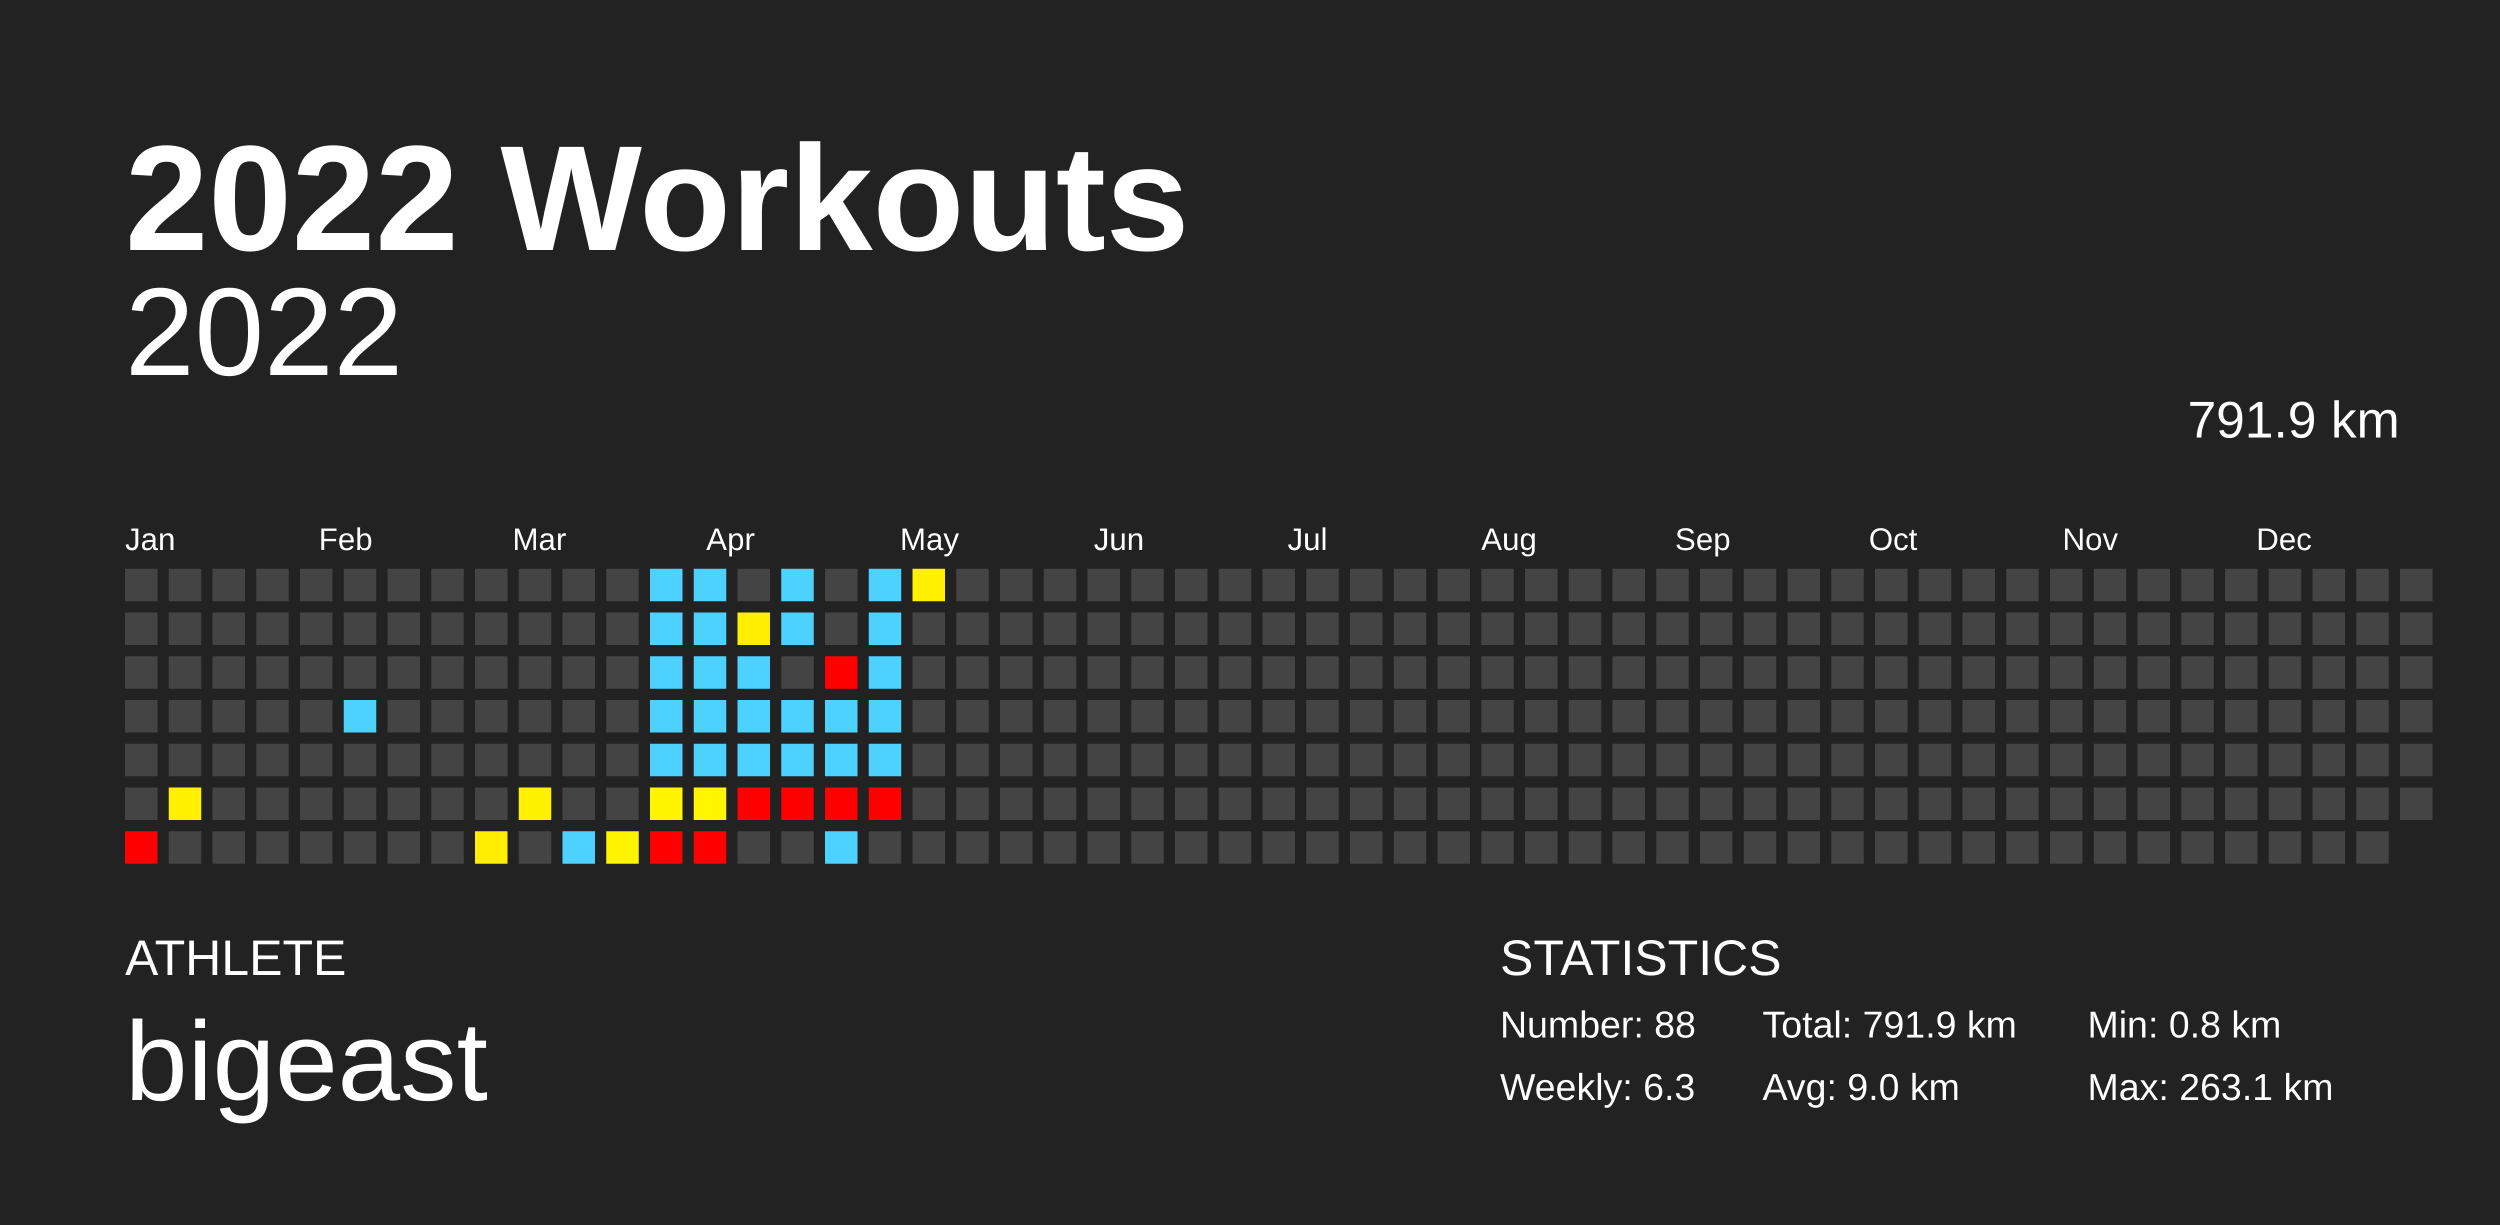
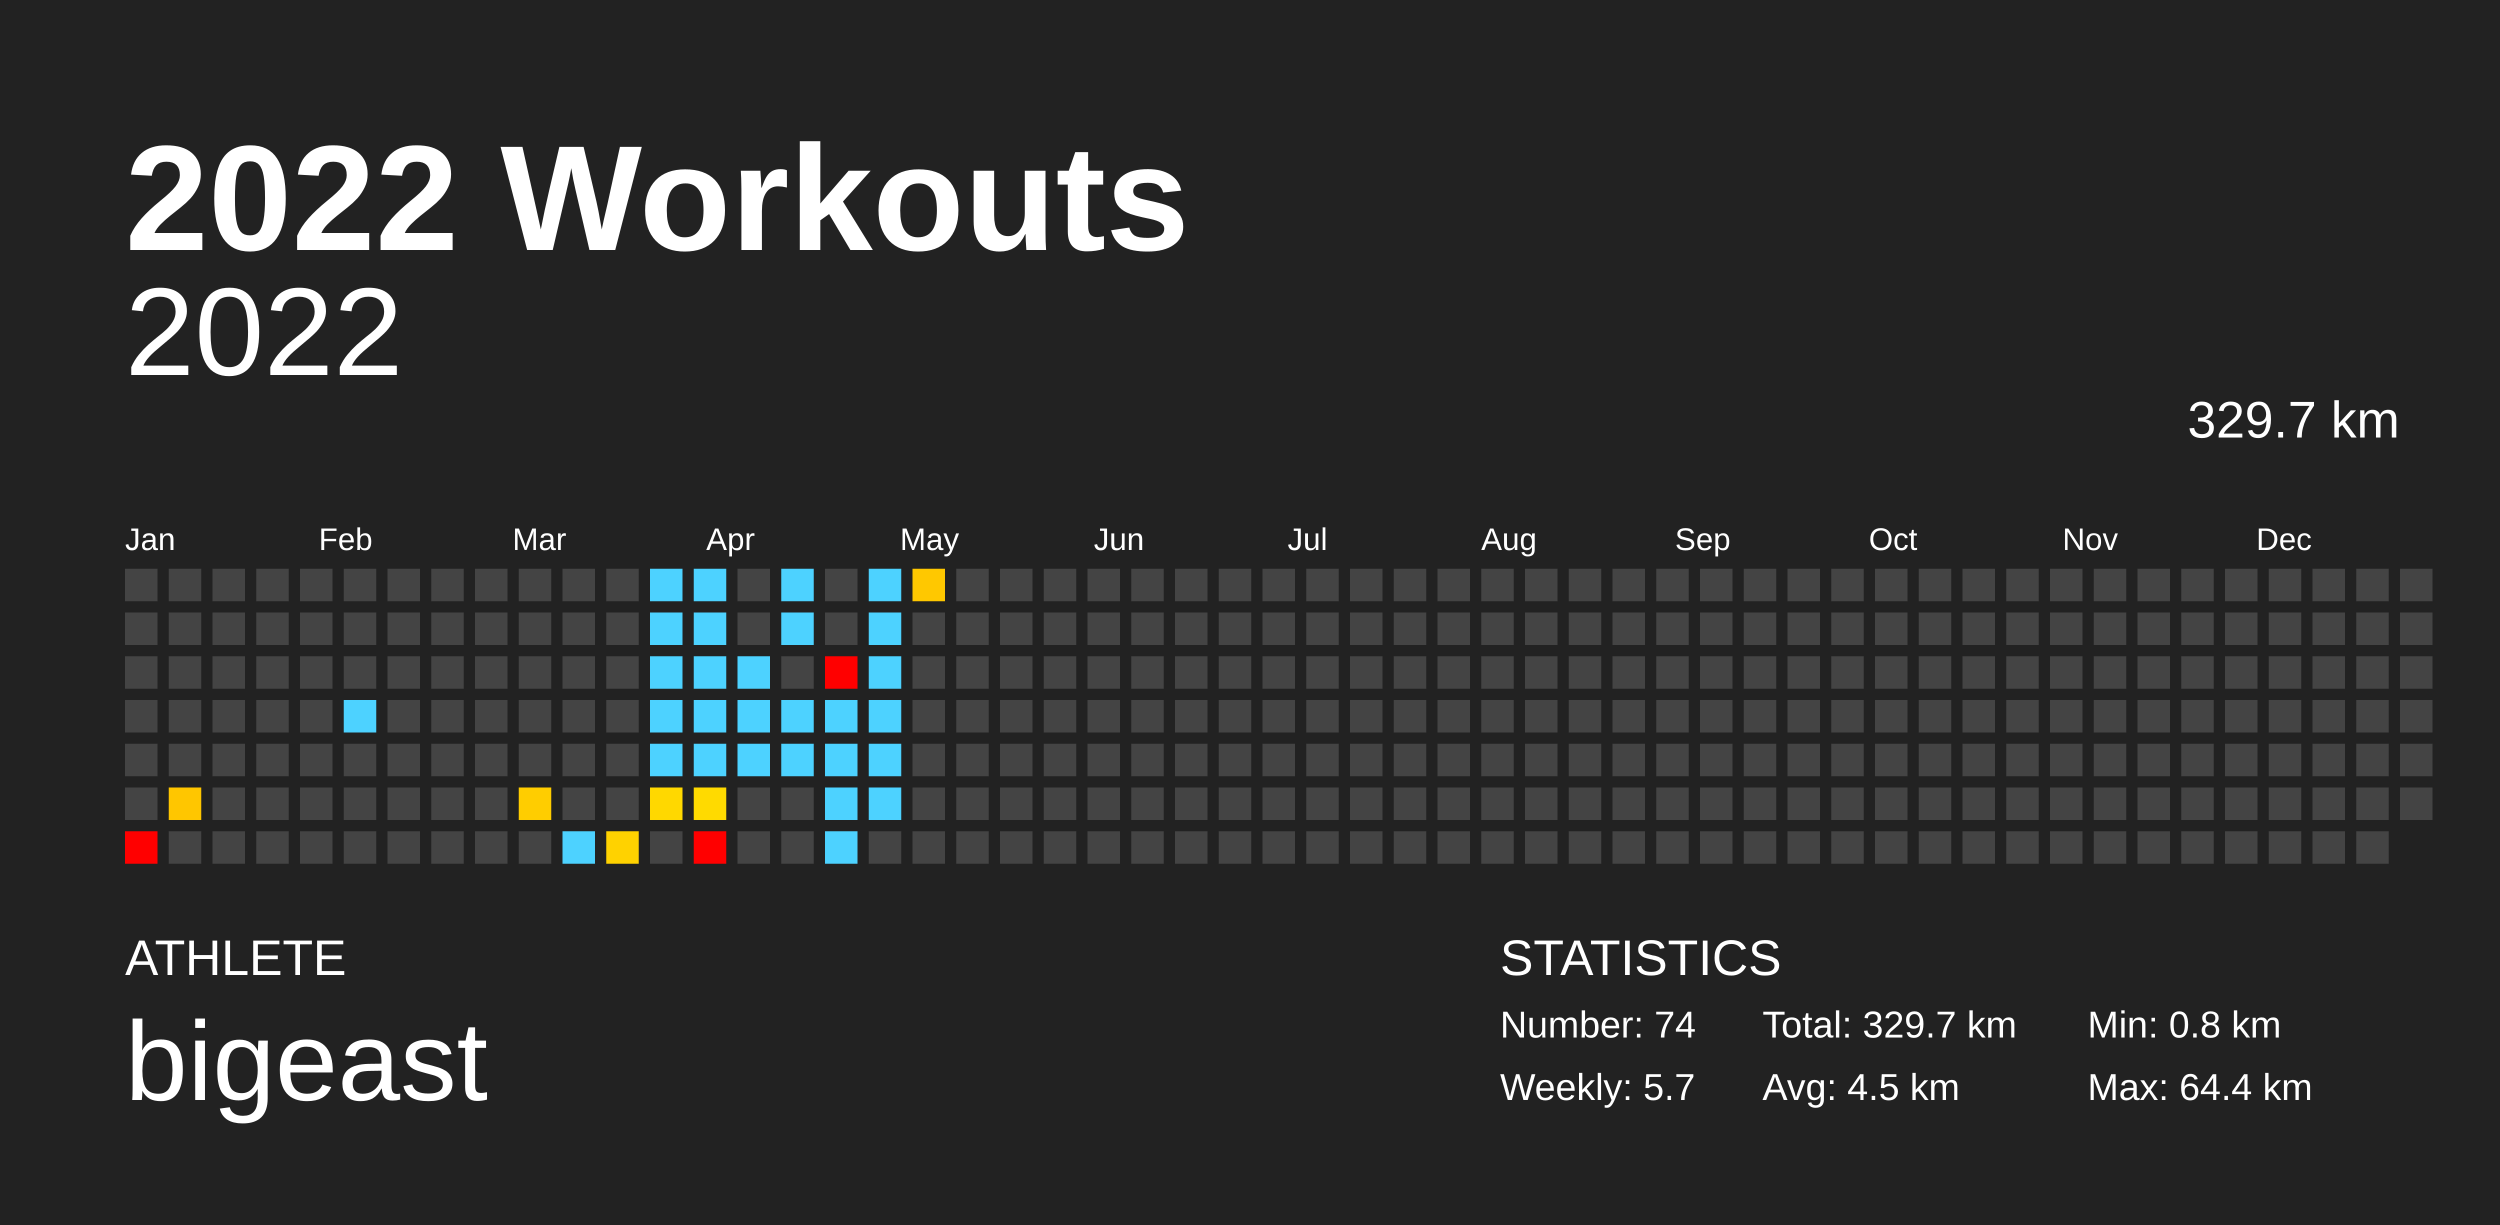
<svg xmlns="http://www.w3.org/2000/svg" baseProfile="full" height="98mm" version="1.1" viewBox="0,0,200,98" width="200mm">
  <defs />
  <rect fill="#222222" height="98" width="200" x="0" y="0" />
  <text fill="#FFFFFF" style="font-size:12px; font-family:Arial; font-weight:bold;" x="10" y="20">2022 Workouts</text>
  <text fill="#FFFFFF" style="font-size:4px; font-family:Arial" x="10" y="78">ATHLETE</text>
  <text fill="#FFFFFF" style="font-size:9px; font-family:Arial" x="10" y="88">bigeast</text>
  <text fill="#FFFFFF" style="font-size:4px; font-family:Arial" x="120" y="78">STATISTICS</text>
-   <text fill="#FFFFFF" style="font-size:3px; font-family:Arial" x="120" y="83">Number: 88</text>
-   <text fill="#FFFFFF" style="font-size:3px; font-family:Arial" x="120" y="88">Weekly: 6.3</text>
-   <text fill="#FFFFFF" style="font-size:3px; font-family:Arial" x="141" y="83">Total: 791.9 km</text>
-   <text fill="#FFFFFF" style="font-size:3px; font-family:Arial" x="141" y="88">Avg: 9.0 km</text>
+   <text fill="#FFFFFF" style="font-size:3px; font-family:Arial" x="120" y="83">Number: 74</text>
+   <text fill="#FFFFFF" style="font-size:3px; font-family:Arial" x="120" y="88">Weekly: 5.7</text>
+   <text fill="#FFFFFF" style="font-size:3px; font-family:Arial" x="141" y="83">Total: 329.7 km</text>
+   <text fill="#FFFFFF" style="font-size:3px; font-family:Arial" x="141" y="88">Avg: 4.5 km</text>
  <text fill="#FFFFFF" style="font-size:3px; font-family:Arial" x="167" y="83">Min: 0.8 km</text>
-   <text fill="#FFFFFF" style="font-size:3px; font-family:Arial" x="167" y="88">Max: 263.1 km</text>
+   <text fill="#FFFFFF" style="font-size:3px; font-family:Arial" x="167" y="88">Max: 64.4 km</text>
  <text alignment-baseline="hanging" fill="#FFFFFF" style="font-size:10.0px; font-family:Arial;" x="10" y="30">2022</text>
-   <text alignment-baseline="hanging" fill="#FFFFFF" style="font-size:4.125px; font-family:Arial;" x="175" y="35">791.9 km</text>
+   <text alignment-baseline="hanging" fill="#FFFFFF" style="font-size:4.125px; font-family:Arial;" x="175" y="35">329.7 km</text>
  <text fill="#FFFFFF" style="font-size:2.5px; font-family:Arial" x="10.0" y="44">Jan</text>
  <text fill="#FFFFFF" style="font-size:2.5px; font-family:Arial" x="25.5" y="44">Feb</text>
  <text fill="#FFFFFF" style="font-size:2.5px; font-family:Arial" x="41.0" y="44">Mar</text>
  <text fill="#FFFFFF" style="font-size:2.5px; font-family:Arial" x="56.5" y="44">Apr</text>
  <text fill="#FFFFFF" style="font-size:2.5px; font-family:Arial" x="72.0" y="44">May</text>
  <text fill="#FFFFFF" style="font-size:2.5px; font-family:Arial" x="87.5" y="44">Jun</text>
  <text fill="#FFFFFF" style="font-size:2.5px; font-family:Arial" x="103.0" y="44">Jul</text>
  <text fill="#FFFFFF" style="font-size:2.5px; font-family:Arial" x="118.5" y="44">Aug</text>
  <text fill="#FFFFFF" style="font-size:2.5px; font-family:Arial" x="134.0" y="44">Sep</text>
  <text fill="#FFFFFF" style="font-size:2.5px; font-family:Arial" x="149.5" y="44">Oct</text>
  <text fill="#FFFFFF" style="font-size:2.5px; font-family:Arial" x="165.0" y="44">Nov</text>
  <text fill="#FFFFFF" style="font-size:2.5px; font-family:Arial" x="180.5" y="44">Dec</text>
  <rect fill="#444444" height="2.6" width="2.6" x="10.0" y="45.5" />
  <rect fill="#444444" height="2.6" width="2.6" x="10.0" y="49.0" />
  <rect fill="#444444" height="2.6" width="2.6" x="10.0" y="52.5" />
  <rect fill="#444444" height="2.6" width="2.6" x="10.0" y="56.0" />
  <rect fill="#444444" height="2.6" width="2.6" x="10.0" y="59.5" />
  <rect fill="#444444" height="2.6" width="2.6" x="10.0" y="63.0" />
  <rect fill="red" height="2.6" width="2.6" x="10.0" y="66.5" />
  <rect fill="#444444" height="2.6" width="2.6" x="13.5" y="45.5" />
  <rect fill="#444444" height="2.6" width="2.6" x="13.5" y="49.0" />
  <rect fill="#444444" height="2.6" width="2.6" x="13.5" y="52.5" />
  <rect fill="#444444" height="2.6" width="2.6" x="13.5" y="56.0" />
  <rect fill="#444444" height="2.6" width="2.6" x="13.5" y="59.5" />
-   <rect fill="#fff100" height="2.6" width="2.6" x="13.5" y="63.0" />
+   <rect fill="#ffc600" height="2.6" width="2.6" x="13.5" y="63.0" />
  <rect fill="#444444" height="2.6" width="2.6" x="13.5" y="66.5" />
  <rect fill="#444444" height="2.6" width="2.6" x="17.0" y="45.5" />
  <rect fill="#444444" height="2.6" width="2.6" x="17.0" y="49.0" />
  <rect fill="#444444" height="2.6" width="2.6" x="17.0" y="52.5" />
  <rect fill="#444444" height="2.6" width="2.6" x="17.0" y="56.0" />
  <rect fill="#444444" height="2.6" width="2.6" x="17.0" y="59.5" />
  <rect fill="#444444" height="2.6" width="2.6" x="17.0" y="63.0" />
  <rect fill="#444444" height="2.6" width="2.6" x="17.0" y="66.5" />
  <rect fill="#444444" height="2.6" width="2.6" x="20.5" y="45.5" />
  <rect fill="#444444" height="2.6" width="2.6" x="20.5" y="49.0" />
  <rect fill="#444444" height="2.6" width="2.6" x="20.5" y="52.5" />
  <rect fill="#444444" height="2.6" width="2.6" x="20.5" y="56.0" />
  <rect fill="#444444" height="2.6" width="2.6" x="20.5" y="59.5" />
  <rect fill="#444444" height="2.6" width="2.6" x="20.5" y="63.0" />
  <rect fill="#444444" height="2.6" width="2.6" x="20.5" y="66.5" />
  <rect fill="#444444" height="2.6" width="2.6" x="24.0" y="45.5" />
  <rect fill="#444444" height="2.6" width="2.6" x="24.0" y="49.0" />
  <rect fill="#444444" height="2.6" width="2.6" x="24.0" y="52.5" />
  <rect fill="#444444" height="2.6" width="2.6" x="24.0" y="56.0" />
  <rect fill="#444444" height="2.6" width="2.6" x="24.0" y="59.5" />
  <rect fill="#444444" height="2.6" width="2.6" x="24.0" y="63.0" />
  <rect fill="#444444" height="2.6" width="2.6" x="24.0" y="66.5" />
  <rect fill="#444444" height="2.6" width="2.6" x="27.5" y="45.5" />
  <rect fill="#444444" height="2.6" width="2.6" x="27.5" y="49.0" />
  <rect fill="#444444" height="2.6" width="2.6" x="27.5" y="52.5" />
  <rect fill="#4dd2ff" height="2.6" width="2.6" x="27.5" y="56.0" />
  <rect fill="#444444" height="2.6" width="2.6" x="27.5" y="59.5" />
  <rect fill="#444444" height="2.6" width="2.6" x="27.5" y="63.0" />
  <rect fill="#444444" height="2.6" width="2.6" x="27.5" y="66.5" />
  <rect fill="#444444" height="2.6" width="2.6" x="31.0" y="45.5" />
  <rect fill="#444444" height="2.6" width="2.6" x="31.0" y="49.0" />
  <rect fill="#444444" height="2.6" width="2.6" x="31.0" y="52.5" />
  <rect fill="#444444" height="2.6" width="2.6" x="31.0" y="56.0" />
  <rect fill="#444444" height="2.6" width="2.6" x="31.0" y="59.5" />
  <rect fill="#444444" height="2.6" width="2.6" x="31.0" y="63.0" />
  <rect fill="#444444" height="2.6" width="2.6" x="31.0" y="66.5" />
  <rect fill="#444444" height="2.6" width="2.6" x="34.5" y="45.5" />
  <rect fill="#444444" height="2.6" width="2.6" x="34.5" y="49.0" />
  <rect fill="#444444" height="2.6" width="2.6" x="34.5" y="52.5" />
  <rect fill="#444444" height="2.6" width="2.6" x="34.5" y="56.0" />
  <rect fill="#444444" height="2.6" width="2.6" x="34.5" y="59.5" />
  <rect fill="#444444" height="2.6" width="2.6" x="34.5" y="63.0" />
  <rect fill="#444444" height="2.6" width="2.6" x="34.5" y="66.5" />
  <rect fill="#444444" height="2.6" width="2.6" x="38.0" y="45.5" />
  <rect fill="#444444" height="2.6" width="2.6" x="38.0" y="49.0" />
  <rect fill="#444444" height="2.6" width="2.6" x="38.0" y="52.5" />
  <rect fill="#444444" height="2.6" width="2.6" x="38.0" y="56.0" />
  <rect fill="#444444" height="2.6" width="2.6" x="38.0" y="59.5" />
  <rect fill="#444444" height="2.6" width="2.6" x="38.0" y="63.0" />
-   <rect fill="#ffee00" height="2.6" width="2.6" x="38.0" y="66.5" />
+   <rect fill="#444444" height="2.6" width="2.6" x="38.0" y="66.5" />
  <rect fill="#444444" height="2.6" width="2.6" x="41.5" y="45.5" />
  <rect fill="#444444" height="2.6" width="2.6" x="41.5" y="49.0" />
  <rect fill="#444444" height="2.6" width="2.6" x="41.5" y="52.5" />
  <rect fill="#444444" height="2.6" width="2.6" x="41.5" y="56.0" />
  <rect fill="#444444" height="2.6" width="2.6" x="41.5" y="59.5" />
-   <rect fill="#fff200" height="2.6" width="2.6" x="41.5" y="63.0" />
+   <rect fill="#ffcd00" height="2.6" width="2.6" x="41.5" y="63.0" />
  <rect fill="#444444" height="2.6" width="2.6" x="41.5" y="66.5" />
  <rect fill="#444444" height="2.6" width="2.6" x="45.0" y="45.5" />
  <rect fill="#444444" height="2.6" width="2.6" x="45.0" y="49.0" />
  <rect fill="#444444" height="2.6" width="2.6" x="45.0" y="52.5" />
  <rect fill="#444444" height="2.6" width="2.6" x="45.0" y="56.0" />
  <rect fill="#444444" height="2.6" width="2.6" x="45.0" y="59.5" />
  <rect fill="#444444" height="2.6" width="2.6" x="45.0" y="63.0" />
  <rect fill="#4dd2ff" height="2.6" width="2.6" x="45.0" y="66.5" />
  <rect fill="#444444" height="2.6" width="2.6" x="48.5" y="45.5" />
  <rect fill="#444444" height="2.6" width="2.6" x="48.5" y="49.0" />
  <rect fill="#444444" height="2.6" width="2.6" x="48.5" y="52.5" />
  <rect fill="#444444" height="2.6" width="2.6" x="48.5" y="56.0" />
  <rect fill="#444444" height="2.6" width="2.6" x="48.5" y="59.5" />
  <rect fill="#444444" height="2.6" width="2.6" x="48.5" y="63.0" />
-   <rect fill="#fff400" height="2.6" width="2.6" x="48.5" y="66.5" />
+   <rect fill="#ffd200" height="2.6" width="2.6" x="48.5" y="66.5" />
  <rect fill="#4dd2ff" height="2.6" width="2.6" x="52.0" y="45.5" />
  <rect fill="#4dd2ff" height="2.6" width="2.6" x="52.0" y="49.0" />
  <rect fill="#4dd2ff" height="2.6" width="2.6" x="52.0" y="52.5" />
  <rect fill="#4dd2ff" height="2.6" width="2.6" x="52.0" y="56.0" />
  <rect fill="#4dd2ff" height="2.6" width="2.6" x="52.0" y="59.5" />
-   <rect fill="#fff500" height="2.6" width="2.6" x="52.0" y="63.0" />
-   <rect fill="red" height="2.6" width="2.6" x="52.0" y="66.5" />
+   <rect fill="#ffd800" height="2.6" width="2.6" x="52.0" y="63.0" />
+   <rect fill="#444444" height="2.6" width="2.6" x="52.0" y="66.5" />
  <rect fill="#4dd2ff" height="2.6" width="2.6" x="55.5" y="45.5" />
  <rect fill="#4dd2ff" height="2.6" width="2.6" x="55.5" y="49.0" />
  <rect fill="#4dd2ff" height="2.6" width="2.6" x="55.5" y="52.5" />
  <rect fill="#4dd2ff" height="2.6" width="2.6" x="55.5" y="56.0" />
  <rect fill="#4dd2ff" height="2.6" width="2.6" x="55.5" y="59.5" />
-   <rect fill="#fff600" height="2.6" width="2.6" x="55.5" y="63.0" />
+   <rect fill="#ffda00" height="2.6" width="2.6" x="55.5" y="63.0" />
  <rect fill="red" height="2.6" width="2.6" x="55.5" y="66.5" />
  <rect fill="#444444" height="2.6" width="2.6" x="59.0" y="45.5" />
-   <rect fill="#ffee00" height="2.6" width="2.6" x="59.0" y="49.0" />
+   <rect fill="#444444" height="2.6" width="2.6" x="59.0" y="49.0" />
  <rect fill="#4dd2ff" height="2.6" width="2.6" x="59.0" y="52.5" />
  <rect fill="#4dd2ff" height="2.6" width="2.6" x="59.0" y="56.0" />
  <rect fill="#4dd2ff" height="2.6" width="2.6" x="59.0" y="59.5" />
-   <rect fill="red" height="2.6" width="2.6" x="59.0" y="63.0" />
+   <rect fill="#444444" height="2.6" width="2.6" x="59.0" y="63.0" />
  <rect fill="#444444" height="2.6" width="2.6" x="59.0" y="66.5" />
  <rect fill="#4dd2ff" height="2.6" width="2.6" x="62.5" y="45.5" />
  <rect fill="#4dd2ff" height="2.6" width="2.6" x="62.5" y="49.0" />
  <rect fill="#444444" height="2.6" width="2.6" x="62.5" y="52.5" />
  <rect fill="#4dd2ff" height="2.6" width="2.6" x="62.5" y="56.0" />
  <rect fill="#4dd2ff" height="2.6" width="2.6" x="62.5" y="59.5" />
-   <rect fill="red" height="2.6" width="2.6" x="62.5" y="63.0" />
+   <rect fill="#444444" height="2.6" width="2.6" x="62.5" y="63.0" />
  <rect fill="#444444" height="2.6" width="2.6" x="62.5" y="66.5" />
  <rect fill="#444444" height="2.6" width="2.6" x="66.0" y="45.5" />
  <rect fill="#444444" height="2.6" width="2.6" x="66.0" y="49.0" />
  <rect fill="red" height="2.6" width="2.6" x="66.0" y="52.5" />
  <rect fill="#4dd2ff" height="2.6" width="2.6" x="66.0" y="56.0" />
  <rect fill="#4dd2ff" height="2.6" width="2.6" x="66.0" y="59.5" />
-   <rect fill="red" height="2.6" width="2.6" x="66.0" y="63.0" />
+   <rect fill="#4dd2ff" height="2.6" width="2.6" x="66.0" y="63.0" />
  <rect fill="#4dd2ff" height="2.6" width="2.6" x="66.0" y="66.5" />
  <rect fill="#4dd2ff" height="2.6" width="2.6" x="69.5" y="45.5" />
  <rect fill="#4dd2ff" height="2.6" width="2.6" x="69.5" y="49.0" />
  <rect fill="#4dd2ff" height="2.6" width="2.6" x="69.5" y="52.5" />
  <rect fill="#4dd2ff" height="2.6" width="2.6" x="69.5" y="56.0" />
  <rect fill="#4dd2ff" height="2.6" width="2.6" x="69.5" y="59.5" />
-   <rect fill="red" height="2.6" width="2.6" x="69.5" y="63.0" />
+   <rect fill="#4dd2ff" height="2.6" width="2.6" x="69.5" y="63.0" />
  <rect fill="#444444" height="2.6" width="2.6" x="69.5" y="66.5" />
-   <rect fill="#fff100" height="2.6" width="2.6" x="73.0" y="45.5" />
+   <rect fill="#ffc800" height="2.6" width="2.6" x="73.0" y="45.5" />
  <rect fill="#444444" height="2.6" width="2.6" x="73.0" y="49.0" />
  <rect fill="#444444" height="2.6" width="2.6" x="73.0" y="52.5" />
  <rect fill="#444444" height="2.6" width="2.6" x="73.0" y="56.0" />
  <rect fill="#444444" height="2.6" width="2.6" x="73.0" y="59.5" />
  <rect fill="#444444" height="2.6" width="2.6" x="73.0" y="63.0" />
  <rect fill="#444444" height="2.6" width="2.6" x="73.0" y="66.5" />
  <rect fill="#444444" height="2.6" width="2.6" x="76.5" y="45.5" />
  <rect fill="#444444" height="2.6" width="2.6" x="76.5" y="49.0" />
  <rect fill="#444444" height="2.6" width="2.6" x="76.5" y="52.5" />
  <rect fill="#444444" height="2.6" width="2.6" x="76.5" y="56.0" />
  <rect fill="#444444" height="2.6" width="2.6" x="76.5" y="59.5" />
  <rect fill="#444444" height="2.6" width="2.6" x="76.5" y="63.0" />
  <rect fill="#444444" height="2.6" width="2.6" x="76.5" y="66.5" />
  <rect fill="#444444" height="2.6" width="2.6" x="80.0" y="45.5" />
  <rect fill="#444444" height="2.6" width="2.6" x="80.0" y="49.0" />
  <rect fill="#444444" height="2.6" width="2.6" x="80.0" y="52.5" />
  <rect fill="#444444" height="2.6" width="2.6" x="80.0" y="56.0" />
  <rect fill="#444444" height="2.6" width="2.6" x="80.0" y="59.5" />
  <rect fill="#444444" height="2.6" width="2.6" x="80.0" y="63.0" />
  <rect fill="#444444" height="2.6" width="2.6" x="80.0" y="66.5" />
  <rect fill="#444444" height="2.6" width="2.6" x="83.5" y="45.5" />
  <rect fill="#444444" height="2.6" width="2.6" x="83.5" y="49.0" />
  <rect fill="#444444" height="2.6" width="2.6" x="83.5" y="52.5" />
  <rect fill="#444444" height="2.6" width="2.6" x="83.5" y="56.0" />
  <rect fill="#444444" height="2.6" width="2.6" x="83.5" y="59.5" />
  <rect fill="#444444" height="2.6" width="2.6" x="83.5" y="63.0" />
  <rect fill="#444444" height="2.6" width="2.6" x="83.5" y="66.5" />
  <rect fill="#444444" height="2.6" width="2.6" x="87.0" y="45.5" />
  <rect fill="#444444" height="2.6" width="2.6" x="87.0" y="49.0" />
  <rect fill="#444444" height="2.6" width="2.6" x="87.0" y="52.5" />
  <rect fill="#444444" height="2.6" width="2.6" x="87.0" y="56.0" />
  <rect fill="#444444" height="2.6" width="2.6" x="87.0" y="59.5" />
  <rect fill="#444444" height="2.6" width="2.6" x="87.0" y="63.0" />
  <rect fill="#444444" height="2.6" width="2.6" x="87.0" y="66.5" />
  <rect fill="#444444" height="2.6" width="2.6" x="90.5" y="45.5" />
  <rect fill="#444444" height="2.6" width="2.6" x="90.5" y="49.0" />
  <rect fill="#444444" height="2.6" width="2.6" x="90.5" y="52.5" />
  <rect fill="#444444" height="2.6" width="2.6" x="90.5" y="56.0" />
  <rect fill="#444444" height="2.6" width="2.6" x="90.5" y="59.5" />
  <rect fill="#444444" height="2.6" width="2.6" x="90.5" y="63.0" />
  <rect fill="#444444" height="2.6" width="2.6" x="90.5" y="66.5" />
  <rect fill="#444444" height="2.6" width="2.6" x="94.0" y="45.5" />
  <rect fill="#444444" height="2.6" width="2.6" x="94.0" y="49.0" />
  <rect fill="#444444" height="2.6" width="2.6" x="94.0" y="52.5" />
  <rect fill="#444444" height="2.6" width="2.6" x="94.0" y="56.0" />
  <rect fill="#444444" height="2.6" width="2.6" x="94.0" y="59.5" />
  <rect fill="#444444" height="2.6" width="2.6" x="94.0" y="63.0" />
  <rect fill="#444444" height="2.6" width="2.6" x="94.0" y="66.5" />
  <rect fill="#444444" height="2.6" width="2.6" x="97.5" y="45.5" />
  <rect fill="#444444" height="2.6" width="2.6" x="97.5" y="49.0" />
  <rect fill="#444444" height="2.6" width="2.6" x="97.5" y="52.5" />
  <rect fill="#444444" height="2.6" width="2.6" x="97.5" y="56.0" />
  <rect fill="#444444" height="2.6" width="2.6" x="97.5" y="59.5" />
  <rect fill="#444444" height="2.6" width="2.6" x="97.5" y="63.0" />
  <rect fill="#444444" height="2.6" width="2.6" x="97.5" y="66.5" />
  <rect fill="#444444" height="2.6" width="2.6" x="101.0" y="45.5" />
  <rect fill="#444444" height="2.6" width="2.6" x="101.0" y="49.0" />
  <rect fill="#444444" height="2.6" width="2.6" x="101.0" y="52.5" />
  <rect fill="#444444" height="2.6" width="2.6" x="101.0" y="56.0" />
  <rect fill="#444444" height="2.6" width="2.6" x="101.0" y="59.5" />
  <rect fill="#444444" height="2.6" width="2.6" x="101.0" y="63.0" />
  <rect fill="#444444" height="2.6" width="2.6" x="101.0" y="66.5" />
  <rect fill="#444444" height="2.6" width="2.6" x="104.5" y="45.5" />
  <rect fill="#444444" height="2.6" width="2.6" x="104.5" y="49.0" />
  <rect fill="#444444" height="2.6" width="2.6" x="104.5" y="52.5" />
  <rect fill="#444444" height="2.6" width="2.6" x="104.5" y="56.0" />
  <rect fill="#444444" height="2.6" width="2.6" x="104.5" y="59.5" />
  <rect fill="#444444" height="2.6" width="2.6" x="104.5" y="63.0" />
  <rect fill="#444444" height="2.6" width="2.6" x="104.5" y="66.5" />
  <rect fill="#444444" height="2.6" width="2.6" x="108.0" y="45.5" />
  <rect fill="#444444" height="2.6" width="2.6" x="108.0" y="49.0" />
  <rect fill="#444444" height="2.6" width="2.6" x="108.0" y="52.5" />
  <rect fill="#444444" height="2.6" width="2.6" x="108.0" y="56.0" />
  <rect fill="#444444" height="2.6" width="2.6" x="108.0" y="59.5" />
  <rect fill="#444444" height="2.6" width="2.6" x="108.0" y="63.0" />
  <rect fill="#444444" height="2.6" width="2.6" x="108.0" y="66.5" />
  <rect fill="#444444" height="2.6" width="2.6" x="111.5" y="45.5" />
  <rect fill="#444444" height="2.6" width="2.6" x="111.5" y="49.0" />
  <rect fill="#444444" height="2.6" width="2.6" x="111.5" y="52.5" />
  <rect fill="#444444" height="2.6" width="2.6" x="111.5" y="56.0" />
  <rect fill="#444444" height="2.6" width="2.6" x="111.5" y="59.5" />
  <rect fill="#444444" height="2.6" width="2.6" x="111.5" y="63.0" />
  <rect fill="#444444" height="2.6" width="2.6" x="111.5" y="66.5" />
  <rect fill="#444444" height="2.6" width="2.6" x="115.0" y="45.5" />
  <rect fill="#444444" height="2.6" width="2.6" x="115.0" y="49.0" />
  <rect fill="#444444" height="2.6" width="2.6" x="115.0" y="52.5" />
  <rect fill="#444444" height="2.6" width="2.6" x="115.0" y="56.0" />
  <rect fill="#444444" height="2.6" width="2.6" x="115.0" y="59.5" />
  <rect fill="#444444" height="2.6" width="2.6" x="115.0" y="63.0" />
  <rect fill="#444444" height="2.6" width="2.6" x="115.0" y="66.5" />
  <rect fill="#444444" height="2.6" width="2.6" x="118.5" y="45.5" />
  <rect fill="#444444" height="2.6" width="2.6" x="118.5" y="49.0" />
  <rect fill="#444444" height="2.6" width="2.6" x="118.5" y="52.5" />
  <rect fill="#444444" height="2.6" width="2.6" x="118.5" y="56.0" />
  <rect fill="#444444" height="2.6" width="2.6" x="118.5" y="59.5" />
  <rect fill="#444444" height="2.6" width="2.6" x="118.5" y="63.0" />
  <rect fill="#444444" height="2.6" width="2.6" x="118.5" y="66.5" />
  <rect fill="#444444" height="2.6" width="2.6" x="122.0" y="45.5" />
  <rect fill="#444444" height="2.6" width="2.6" x="122.0" y="49.0" />
  <rect fill="#444444" height="2.6" width="2.6" x="122.0" y="52.5" />
  <rect fill="#444444" height="2.6" width="2.6" x="122.0" y="56.0" />
  <rect fill="#444444" height="2.6" width="2.6" x="122.0" y="59.5" />
  <rect fill="#444444" height="2.6" width="2.6" x="122.0" y="63.0" />
  <rect fill="#444444" height="2.6" width="2.6" x="122.0" y="66.5" />
  <rect fill="#444444" height="2.6" width="2.6" x="125.5" y="45.5" />
  <rect fill="#444444" height="2.6" width="2.6" x="125.5" y="49.0" />
  <rect fill="#444444" height="2.6" width="2.6" x="125.5" y="52.5" />
  <rect fill="#444444" height="2.6" width="2.6" x="125.5" y="56.0" />
  <rect fill="#444444" height="2.6" width="2.6" x="125.5" y="59.5" />
  <rect fill="#444444" height="2.6" width="2.6" x="125.5" y="63.0" />
  <rect fill="#444444" height="2.6" width="2.6" x="125.5" y="66.5" />
  <rect fill="#444444" height="2.6" width="2.6" x="129.0" y="45.5" />
  <rect fill="#444444" height="2.6" width="2.6" x="129.0" y="49.0" />
  <rect fill="#444444" height="2.6" width="2.6" x="129.0" y="52.5" />
  <rect fill="#444444" height="2.6" width="2.6" x="129.0" y="56.0" />
  <rect fill="#444444" height="2.6" width="2.6" x="129.0" y="59.5" />
  <rect fill="#444444" height="2.6" width="2.6" x="129.0" y="63.0" />
  <rect fill="#444444" height="2.6" width="2.6" x="129.0" y="66.5" />
  <rect fill="#444444" height="2.6" width="2.6" x="132.5" y="45.5" />
  <rect fill="#444444" height="2.6" width="2.6" x="132.5" y="49.0" />
  <rect fill="#444444" height="2.6" width="2.6" x="132.5" y="52.5" />
  <rect fill="#444444" height="2.6" width="2.6" x="132.5" y="56.0" />
  <rect fill="#444444" height="2.6" width="2.6" x="132.5" y="59.5" />
  <rect fill="#444444" height="2.6" width="2.6" x="132.5" y="63.0" />
  <rect fill="#444444" height="2.6" width="2.6" x="132.5" y="66.5" />
  <rect fill="#444444" height="2.6" width="2.6" x="136.0" y="45.5" />
  <rect fill="#444444" height="2.6" width="2.6" x="136.0" y="49.0" />
  <rect fill="#444444" height="2.6" width="2.6" x="136.0" y="52.5" />
  <rect fill="#444444" height="2.6" width="2.6" x="136.0" y="56.0" />
  <rect fill="#444444" height="2.6" width="2.6" x="136.0" y="59.5" />
  <rect fill="#444444" height="2.6" width="2.6" x="136.0" y="63.0" />
  <rect fill="#444444" height="2.6" width="2.6" x="136.0" y="66.5" />
  <rect fill="#444444" height="2.6" width="2.6" x="139.5" y="45.5" />
  <rect fill="#444444" height="2.6" width="2.6" x="139.5" y="49.0" />
  <rect fill="#444444" height="2.6" width="2.6" x="139.5" y="52.5" />
  <rect fill="#444444" height="2.6" width="2.6" x="139.5" y="56.0" />
  <rect fill="#444444" height="2.6" width="2.6" x="139.5" y="59.5" />
  <rect fill="#444444" height="2.6" width="2.6" x="139.5" y="63.0" />
  <rect fill="#444444" height="2.6" width="2.6" x="139.5" y="66.5" />
  <rect fill="#444444" height="2.6" width="2.6" x="143.0" y="45.5" />
  <rect fill="#444444" height="2.6" width="2.6" x="143.0" y="49.0" />
  <rect fill="#444444" height="2.6" width="2.6" x="143.0" y="52.5" />
  <rect fill="#444444" height="2.6" width="2.6" x="143.0" y="56.0" />
  <rect fill="#444444" height="2.6" width="2.6" x="143.0" y="59.5" />
  <rect fill="#444444" height="2.6" width="2.6" x="143.0" y="63.0" />
  <rect fill="#444444" height="2.6" width="2.6" x="143.0" y="66.5" />
  <rect fill="#444444" height="2.6" width="2.6" x="146.5" y="45.5" />
  <rect fill="#444444" height="2.6" width="2.6" x="146.5" y="49.0" />
  <rect fill="#444444" height="2.6" width="2.6" x="146.5" y="52.5" />
  <rect fill="#444444" height="2.6" width="2.6" x="146.5" y="56.0" />
  <rect fill="#444444" height="2.6" width="2.6" x="146.5" y="59.5" />
  <rect fill="#444444" height="2.6" width="2.6" x="146.5" y="63.0" />
  <rect fill="#444444" height="2.6" width="2.6" x="146.5" y="66.5" />
  <rect fill="#444444" height="2.6" width="2.6" x="150.0" y="45.5" />
  <rect fill="#444444" height="2.6" width="2.6" x="150.0" y="49.0" />
  <rect fill="#444444" height="2.6" width="2.6" x="150.0" y="52.5" />
  <rect fill="#444444" height="2.6" width="2.6" x="150.0" y="56.0" />
  <rect fill="#444444" height="2.6" width="2.6" x="150.0" y="59.5" />
  <rect fill="#444444" height="2.6" width="2.6" x="150.0" y="63.0" />
  <rect fill="#444444" height="2.6" width="2.6" x="150.0" y="66.5" />
  <rect fill="#444444" height="2.6" width="2.6" x="153.5" y="45.5" />
  <rect fill="#444444" height="2.6" width="2.6" x="153.5" y="49.0" />
  <rect fill="#444444" height="2.6" width="2.6" x="153.5" y="52.5" />
  <rect fill="#444444" height="2.6" width="2.6" x="153.5" y="56.0" />
  <rect fill="#444444" height="2.6" width="2.6" x="153.5" y="59.5" />
  <rect fill="#444444" height="2.6" width="2.6" x="153.5" y="63.0" />
  <rect fill="#444444" height="2.6" width="2.6" x="153.5" y="66.5" />
  <rect fill="#444444" height="2.6" width="2.6" x="157.0" y="45.5" />
  <rect fill="#444444" height="2.6" width="2.6" x="157.0" y="49.0" />
  <rect fill="#444444" height="2.6" width="2.6" x="157.0" y="52.5" />
  <rect fill="#444444" height="2.6" width="2.6" x="157.0" y="56.0" />
  <rect fill="#444444" height="2.6" width="2.6" x="157.0" y="59.5" />
  <rect fill="#444444" height="2.6" width="2.6" x="157.0" y="63.0" />
  <rect fill="#444444" height="2.6" width="2.6" x="157.0" y="66.5" />
  <rect fill="#444444" height="2.6" width="2.6" x="160.5" y="45.5" />
  <rect fill="#444444" height="2.6" width="2.6" x="160.5" y="49.0" />
  <rect fill="#444444" height="2.6" width="2.6" x="160.5" y="52.5" />
  <rect fill="#444444" height="2.6" width="2.6" x="160.5" y="56.0" />
  <rect fill="#444444" height="2.6" width="2.6" x="160.5" y="59.5" />
  <rect fill="#444444" height="2.6" width="2.6" x="160.5" y="63.0" />
  <rect fill="#444444" height="2.6" width="2.6" x="160.5" y="66.5" />
  <rect fill="#444444" height="2.6" width="2.6" x="164.0" y="45.5" />
  <rect fill="#444444" height="2.6" width="2.6" x="164.0" y="49.0" />
  <rect fill="#444444" height="2.6" width="2.6" x="164.0" y="52.5" />
  <rect fill="#444444" height="2.6" width="2.6" x="164.0" y="56.0" />
  <rect fill="#444444" height="2.6" width="2.6" x="164.0" y="59.5" />
  <rect fill="#444444" height="2.6" width="2.6" x="164.0" y="63.0" />
  <rect fill="#444444" height="2.6" width="2.6" x="164.0" y="66.5" />
  <rect fill="#444444" height="2.6" width="2.6" x="167.5" y="45.5" />
  <rect fill="#444444" height="2.6" width="2.6" x="167.5" y="49.0" />
  <rect fill="#444444" height="2.6" width="2.6" x="167.5" y="52.5" />
  <rect fill="#444444" height="2.6" width="2.6" x="167.5" y="56.0" />
  <rect fill="#444444" height="2.6" width="2.6" x="167.5" y="59.5" />
  <rect fill="#444444" height="2.6" width="2.6" x="167.5" y="63.0" />
  <rect fill="#444444" height="2.6" width="2.6" x="167.5" y="66.5" />
  <rect fill="#444444" height="2.6" width="2.6" x="171.0" y="45.5" />
  <rect fill="#444444" height="2.6" width="2.6" x="171.0" y="49.0" />
  <rect fill="#444444" height="2.6" width="2.6" x="171.0" y="52.5" />
  <rect fill="#444444" height="2.6" width="2.6" x="171.0" y="56.0" />
  <rect fill="#444444" height="2.6" width="2.6" x="171.0" y="59.5" />
  <rect fill="#444444" height="2.6" width="2.6" x="171.0" y="63.0" />
  <rect fill="#444444" height="2.6" width="2.6" x="171.0" y="66.5" />
  <rect fill="#444444" height="2.6" width="2.6" x="174.5" y="45.5" />
  <rect fill="#444444" height="2.6" width="2.6" x="174.5" y="49.0" />
  <rect fill="#444444" height="2.6" width="2.6" x="174.5" y="52.5" />
  <rect fill="#444444" height="2.6" width="2.6" x="174.5" y="56.0" />
  <rect fill="#444444" height="2.6" width="2.6" x="174.5" y="59.5" />
  <rect fill="#444444" height="2.6" width="2.6" x="174.5" y="63.0" />
  <rect fill="#444444" height="2.6" width="2.6" x="174.5" y="66.5" />
  <rect fill="#444444" height="2.6" width="2.6" x="178.0" y="45.5" />
  <rect fill="#444444" height="2.6" width="2.6" x="178.0" y="49.0" />
  <rect fill="#444444" height="2.6" width="2.6" x="178.0" y="52.5" />
  <rect fill="#444444" height="2.6" width="2.6" x="178.0" y="56.0" />
  <rect fill="#444444" height="2.6" width="2.6" x="178.0" y="59.5" />
  <rect fill="#444444" height="2.6" width="2.6" x="178.0" y="63.0" />
  <rect fill="#444444" height="2.6" width="2.6" x="178.0" y="66.5" />
  <rect fill="#444444" height="2.6" width="2.6" x="181.5" y="45.5" />
  <rect fill="#444444" height="2.6" width="2.6" x="181.5" y="49.0" />
  <rect fill="#444444" height="2.6" width="2.6" x="181.5" y="52.5" />
  <rect fill="#444444" height="2.6" width="2.6" x="181.5" y="56.0" />
  <rect fill="#444444" height="2.6" width="2.6" x="181.5" y="59.5" />
  <rect fill="#444444" height="2.6" width="2.6" x="181.5" y="63.0" />
  <rect fill="#444444" height="2.6" width="2.6" x="181.5" y="66.5" />
  <rect fill="#444444" height="2.6" width="2.6" x="185.0" y="45.5" />
  <rect fill="#444444" height="2.6" width="2.6" x="185.0" y="49.0" />
  <rect fill="#444444" height="2.6" width="2.6" x="185.0" y="52.5" />
  <rect fill="#444444" height="2.6" width="2.6" x="185.0" y="56.0" />
  <rect fill="#444444" height="2.6" width="2.6" x="185.0" y="59.5" />
  <rect fill="#444444" height="2.6" width="2.6" x="185.0" y="63.0" />
  <rect fill="#444444" height="2.6" width="2.6" x="185.0" y="66.5" />
  <rect fill="#444444" height="2.6" width="2.6" x="188.5" y="45.5" />
  <rect fill="#444444" height="2.6" width="2.6" x="188.5" y="49.0" />
  <rect fill="#444444" height="2.6" width="2.6" x="188.5" y="52.5" />
  <rect fill="#444444" height="2.6" width="2.6" x="188.5" y="56.0" />
  <rect fill="#444444" height="2.6" width="2.6" x="188.5" y="59.5" />
  <rect fill="#444444" height="2.6" width="2.6" x="188.5" y="63.0" />
  <rect fill="#444444" height="2.6" width="2.6" x="188.5" y="66.5" />
  <rect fill="#444444" height="2.6" width="2.6" x="192.0" y="45.5" />
  <rect fill="#444444" height="2.6" width="2.6" x="192.0" y="49.0" />
  <rect fill="#444444" height="2.6" width="2.6" x="192.0" y="52.5" />
  <rect fill="#444444" height="2.6" width="2.6" x="192.0" y="56.0" />
  <rect fill="#444444" height="2.6" width="2.6" x="192.0" y="59.5" />
  <rect fill="#444444" height="2.6" width="2.6" x="192.0" y="63.0" />
</svg>
